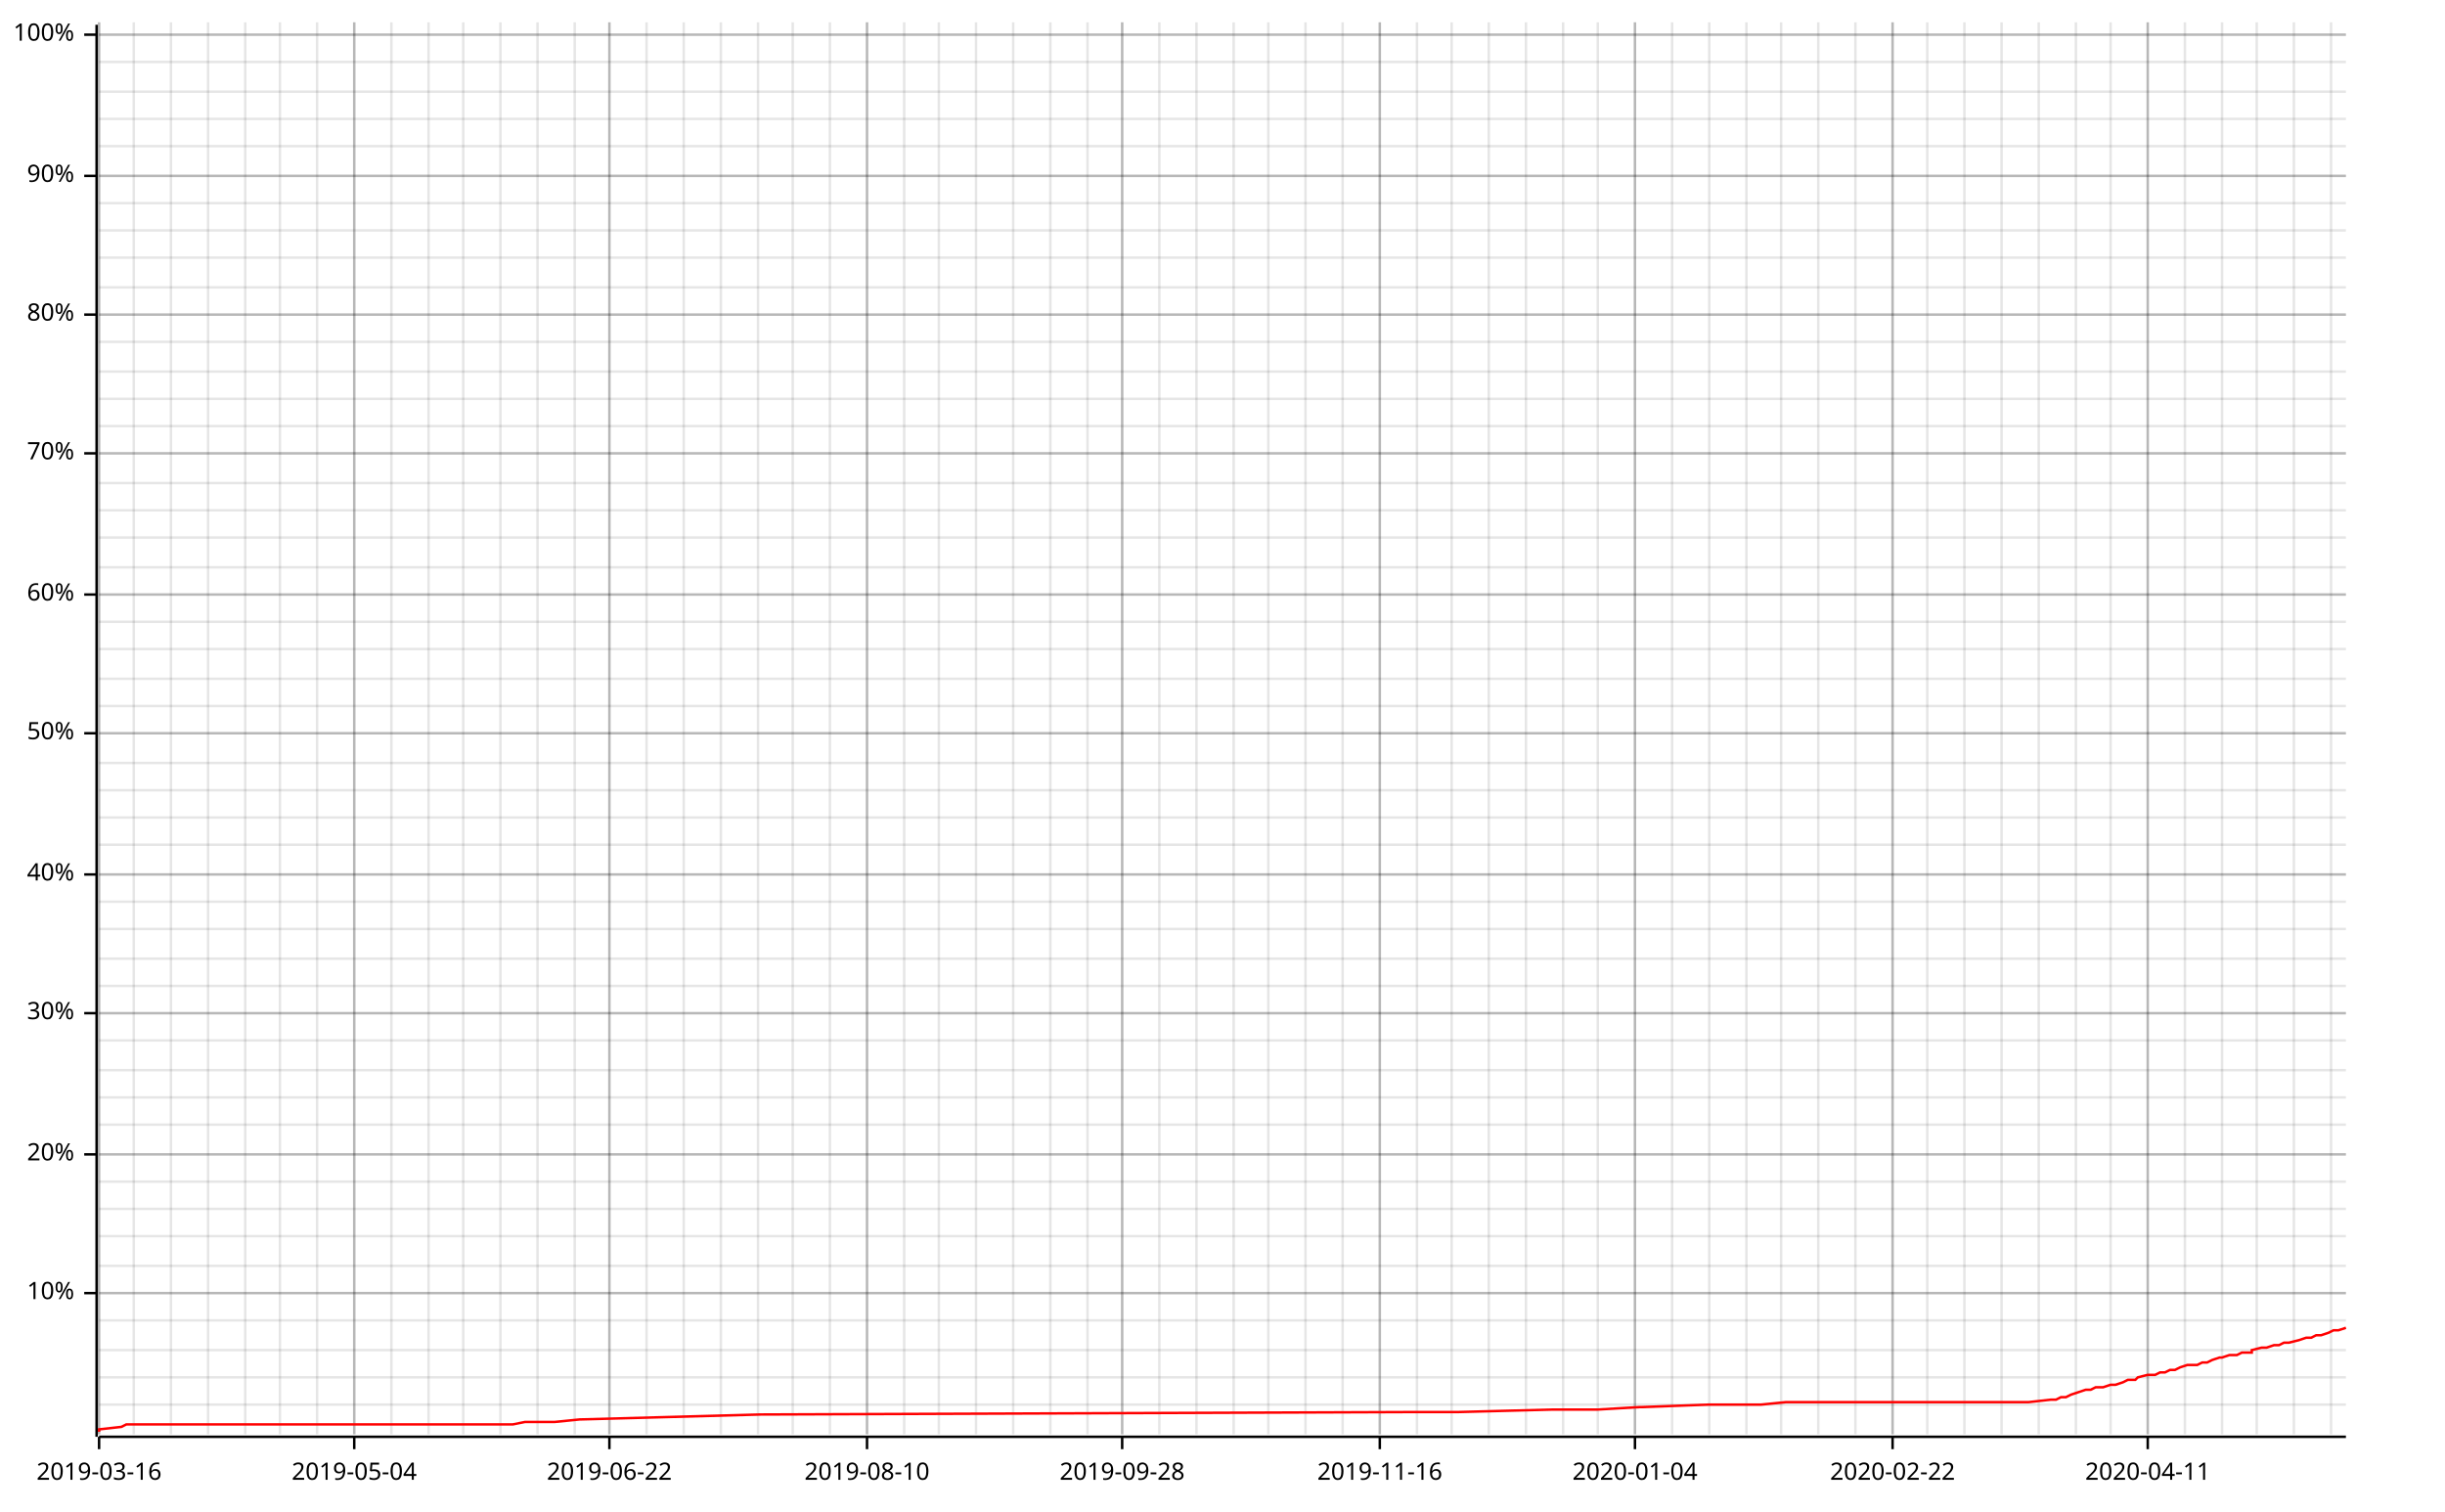
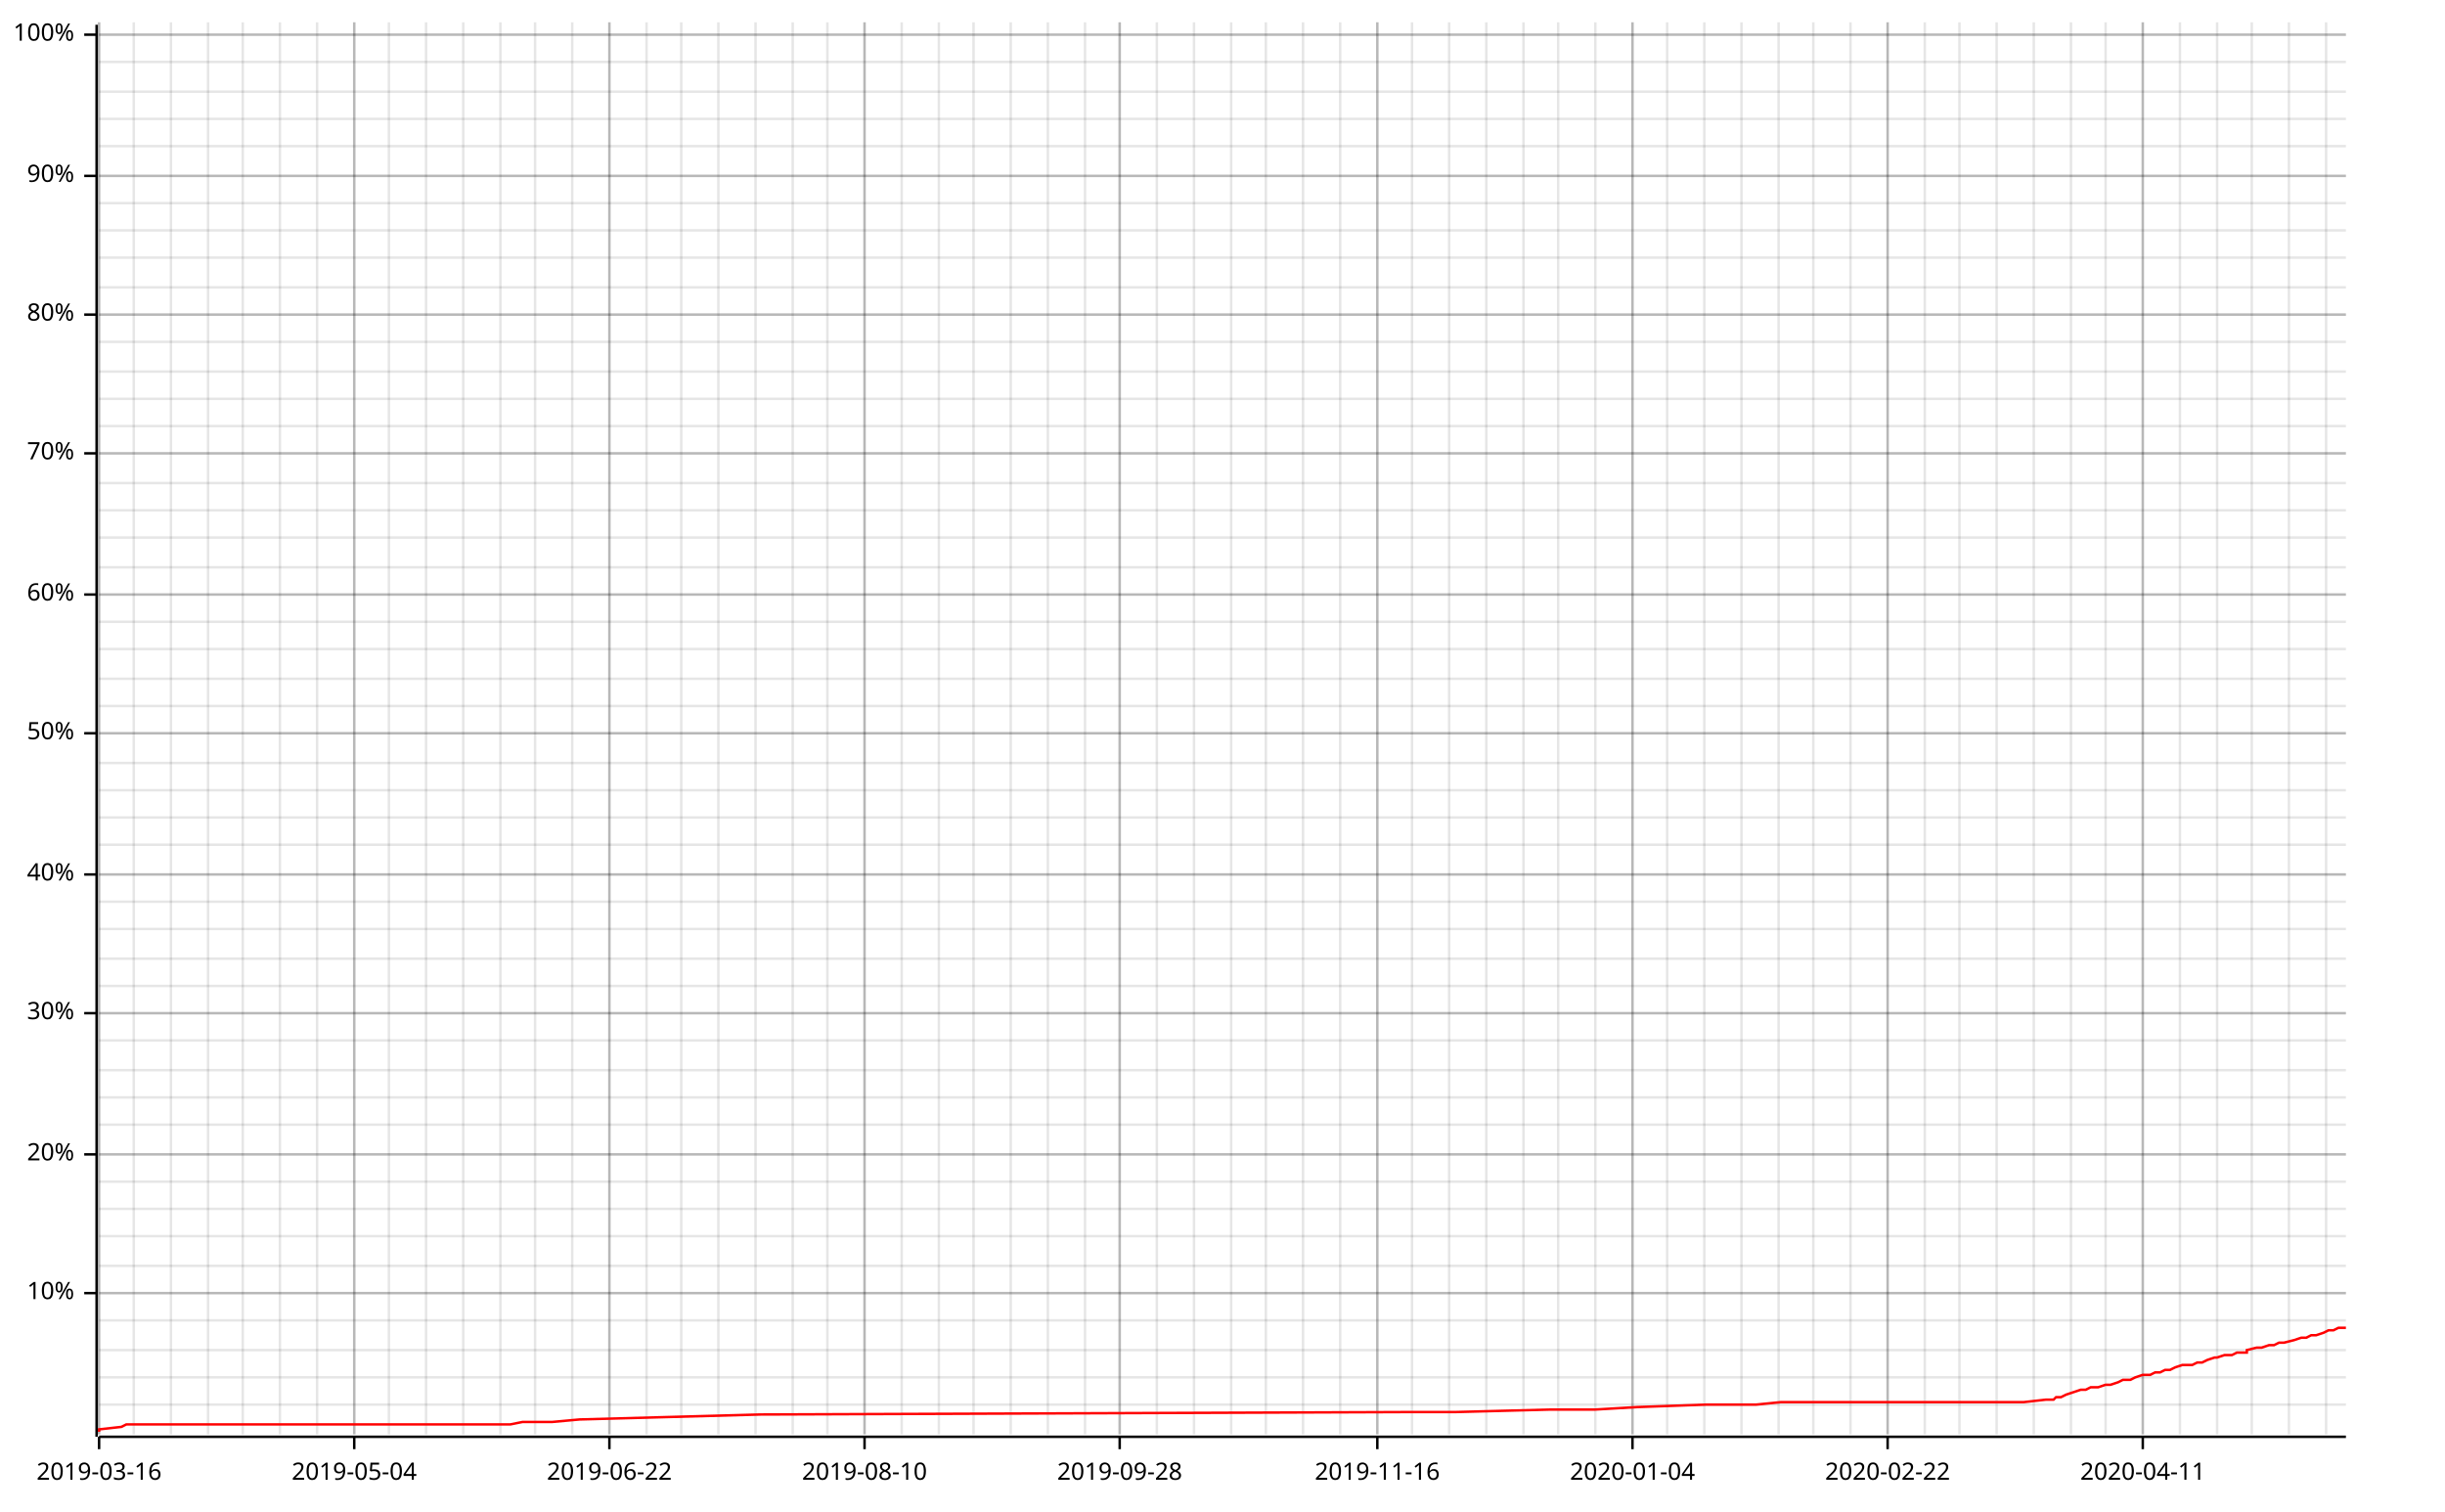
<svg xmlns="http://www.w3.org/2000/svg" width="987" height="610" viewBox="0 0 987 610">
  <line opacity="0.1" stroke="#000000" stroke-width="1" x1="40" y1="579" x2="40" y2="9" />
  <line opacity="0.1" stroke="#000000" stroke-width="1" x1="54" y1="579" x2="54" y2="9" />
  <line opacity="0.1" stroke="#000000" stroke-width="1" x1="69" y1="579" x2="69" y2="9" />
  <line opacity="0.1" stroke="#000000" stroke-width="1" x1="84" y1="579" x2="84" y2="9" />
-   <line opacity="0.1" stroke="#000000" stroke-width="1" x1="99" y1="579" x2="99" y2="9" />
+   <line opacity="0.1" stroke="#000000" stroke-width="1" x1="98" y1="579" x2="98" y2="9" />
  <line opacity="0.1" stroke="#000000" stroke-width="1" x1="113" y1="579" x2="113" y2="9" />
  <line opacity="0.1" stroke="#000000" stroke-width="1" x1="128" y1="579" x2="128" y2="9" />
  <line opacity="0.1" stroke="#000000" stroke-width="1" x1="143" y1="579" x2="143" y2="9" />
-   <line opacity="0.1" stroke="#000000" stroke-width="1" x1="158" y1="579" x2="158" y2="9" />
-   <line opacity="0.1" stroke="#000000" stroke-width="1" x1="173" y1="579" x2="173" y2="9" />
+   <line opacity="0.1" stroke="#000000" stroke-width="1" x1="157" y1="579" x2="157" y2="9" />
+   <line opacity="0.1" stroke="#000000" stroke-width="1" x1="172" y1="579" x2="172" y2="9" />
  <line opacity="0.1" stroke="#000000" stroke-width="1" x1="187" y1="579" x2="187" y2="9" />
  <line opacity="0.1" stroke="#000000" stroke-width="1" x1="202" y1="579" x2="202" y2="9" />
-   <line opacity="0.1" stroke="#000000" stroke-width="1" x1="217" y1="579" x2="217" y2="9" />
-   <line opacity="0.1" stroke="#000000" stroke-width="1" x1="232" y1="579" x2="232" y2="9" />
+   <line opacity="0.1" stroke="#000000" stroke-width="1" x1="216" y1="579" x2="216" y2="9" />
+   <line opacity="0.1" stroke="#000000" stroke-width="1" x1="231" y1="579" x2="231" y2="9" />
  <line opacity="0.1" stroke="#000000" stroke-width="1" x1="246" y1="579" x2="246" y2="9" />
  <line opacity="0.1" stroke="#000000" stroke-width="1" x1="261" y1="579" x2="261" y2="9" />
-   <line opacity="0.1" stroke="#000000" stroke-width="1" x1="276" y1="579" x2="276" y2="9" />
-   <line opacity="0.1" stroke="#000000" stroke-width="1" x1="291" y1="579" x2="291" y2="9" />
-   <line opacity="0.1" stroke="#000000" stroke-width="1" x1="306" y1="579" x2="306" y2="9" />
+   <line opacity="0.1" stroke="#000000" stroke-width="1" x1="275" y1="579" x2="275" y2="9" />
+   <line opacity="0.1" stroke="#000000" stroke-width="1" x1="290" y1="579" x2="290" y2="9" />
+   <line opacity="0.1" stroke="#000000" stroke-width="1" x1="305" y1="579" x2="305" y2="9" />
  <line opacity="0.1" stroke="#000000" stroke-width="1" x1="320" y1="579" x2="320" y2="9" />
-   <line opacity="0.1" stroke="#000000" stroke-width="1" x1="335" y1="579" x2="335" y2="9" />
-   <line opacity="0.1" stroke="#000000" stroke-width="1" x1="350" y1="579" x2="350" y2="9" />
-   <line opacity="0.1" stroke="#000000" stroke-width="1" x1="365" y1="579" x2="365" y2="9" />
+   <line opacity="0.1" stroke="#000000" stroke-width="1" x1="334" y1="579" x2="334" y2="9" />
+   <line opacity="0.1" stroke="#000000" stroke-width="1" x1="349" y1="579" x2="349" y2="9" />
+   <line opacity="0.1" stroke="#000000" stroke-width="1" x1="364" y1="579" x2="364" y2="9" />
  <line opacity="0.1" stroke="#000000" stroke-width="1" x1="379" y1="579" x2="379" y2="9" />
-   <line opacity="0.1" stroke="#000000" stroke-width="1" x1="394" y1="579" x2="394" y2="9" />
-   <line opacity="0.1" stroke="#000000" stroke-width="1" x1="409" y1="579" x2="409" y2="9" />
-   <line opacity="0.1" stroke="#000000" stroke-width="1" x1="424" y1="579" x2="424" y2="9" />
-   <line opacity="0.1" stroke="#000000" stroke-width="1" x1="439" y1="579" x2="439" y2="9" />
-   <line opacity="0.1" stroke="#000000" stroke-width="1" x1="453" y1="579" x2="453" y2="9" />
-   <line opacity="0.1" stroke="#000000" stroke-width="1" x1="468" y1="579" x2="468" y2="9" />
-   <line opacity="0.1" stroke="#000000" stroke-width="1" x1="483" y1="579" x2="483" y2="9" />
-   <line opacity="0.1" stroke="#000000" stroke-width="1" x1="498" y1="579" x2="498" y2="9" />
-   <line opacity="0.1" stroke="#000000" stroke-width="1" x1="512" y1="579" x2="512" y2="9" />
-   <line opacity="0.1" stroke="#000000" stroke-width="1" x1="527" y1="579" x2="527" y2="9" />
-   <line opacity="0.1" stroke="#000000" stroke-width="1" x1="542" y1="579" x2="542" y2="9" />
-   <line opacity="0.1" stroke="#000000" stroke-width="1" x1="557" y1="579" x2="557" y2="9" />
-   <line opacity="0.1" stroke="#000000" stroke-width="1" x1="572" y1="579" x2="572" y2="9" />
-   <line opacity="0.1" stroke="#000000" stroke-width="1" x1="586" y1="579" x2="586" y2="9" />
-   <line opacity="0.1" stroke="#000000" stroke-width="1" x1="601" y1="579" x2="601" y2="9" />
-   <line opacity="0.1" stroke="#000000" stroke-width="1" x1="616" y1="579" x2="616" y2="9" />
-   <line opacity="0.1" stroke="#000000" stroke-width="1" x1="631" y1="579" x2="631" y2="9" />
-   <line opacity="0.1" stroke="#000000" stroke-width="1" x1="645" y1="579" x2="645" y2="9" />
-   <line opacity="0.1" stroke="#000000" stroke-width="1" x1="660" y1="579" x2="660" y2="9" />
-   <line opacity="0.1" stroke="#000000" stroke-width="1" x1="675" y1="579" x2="675" y2="9" />
-   <line opacity="0.1" stroke="#000000" stroke-width="1" x1="690" y1="579" x2="690" y2="9" />
-   <line opacity="0.1" stroke="#000000" stroke-width="1" x1="705" y1="579" x2="705" y2="9" />
-   <line opacity="0.1" stroke="#000000" stroke-width="1" x1="719" y1="579" x2="719" y2="9" />
-   <line opacity="0.1" stroke="#000000" stroke-width="1" x1="734" y1="579" x2="734" y2="9" />
-   <line opacity="0.1" stroke="#000000" stroke-width="1" x1="749" y1="579" x2="749" y2="9" />
-   <line opacity="0.1" stroke="#000000" stroke-width="1" x1="764" y1="579" x2="764" y2="9" />
-   <line opacity="0.1" stroke="#000000" stroke-width="1" x1="778" y1="579" x2="778" y2="9" />
-   <line opacity="0.1" stroke="#000000" stroke-width="1" x1="793" y1="579" x2="793" y2="9" />
-   <line opacity="0.1" stroke="#000000" stroke-width="1" x1="808" y1="579" x2="808" y2="9" />
-   <line opacity="0.1" stroke="#000000" stroke-width="1" x1="823" y1="579" x2="823" y2="9" />
-   <line opacity="0.1" stroke="#000000" stroke-width="1" x1="838" y1="579" x2="838" y2="9" />
-   <line opacity="0.1" stroke="#000000" stroke-width="1" x1="852" y1="579" x2="852" y2="9" />
-   <line opacity="0.1" stroke="#000000" stroke-width="1" x1="867" y1="579" x2="867" y2="9" />
-   <line opacity="0.1" stroke="#000000" stroke-width="1" x1="882" y1="579" x2="882" y2="9" />
-   <line opacity="0.1" stroke="#000000" stroke-width="1" x1="897" y1="579" x2="897" y2="9" />
-   <line opacity="0.1" stroke="#000000" stroke-width="1" x1="911" y1="579" x2="911" y2="9" />
-   <line opacity="0.1" stroke="#000000" stroke-width="1" x1="926" y1="579" x2="926" y2="9" />
-   <line opacity="0.1" stroke="#000000" stroke-width="1" x1="941" y1="579" x2="941" y2="9" />
+   <line opacity="0.1" stroke="#000000" stroke-width="1" x1="393" y1="579" x2="393" y2="9" />
+   <line opacity="0.1" stroke="#000000" stroke-width="1" x1="408" y1="579" x2="408" y2="9" />
+   <line opacity="0.1" stroke="#000000" stroke-width="1" x1="423" y1="579" x2="423" y2="9" />
+   <line opacity="0.1" stroke="#000000" stroke-width="1" x1="438" y1="579" x2="438" y2="9" />
+   <line opacity="0.1" stroke="#000000" stroke-width="1" x1="452" y1="579" x2="452" y2="9" />
+   <line opacity="0.1" stroke="#000000" stroke-width="1" x1="467" y1="579" x2="467" y2="9" />
+   <line opacity="0.1" stroke="#000000" stroke-width="1" x1="482" y1="579" x2="482" y2="9" />
+   <line opacity="0.1" stroke="#000000" stroke-width="1" x1="497" y1="579" x2="497" y2="9" />
+   <line opacity="0.1" stroke="#000000" stroke-width="1" x1="511" y1="579" x2="511" y2="9" />
+   <line opacity="0.1" stroke="#000000" stroke-width="1" x1="526" y1="579" x2="526" y2="9" />
+   <line opacity="0.1" stroke="#000000" stroke-width="1" x1="541" y1="579" x2="541" y2="9" />
+   <line opacity="0.1" stroke="#000000" stroke-width="1" x1="556" y1="579" x2="556" y2="9" />
+   <line opacity="0.1" stroke="#000000" stroke-width="1" x1="570" y1="579" x2="570" y2="9" />
+   <line opacity="0.1" stroke="#000000" stroke-width="1" x1="585" y1="579" x2="585" y2="9" />
+   <line opacity="0.1" stroke="#000000" stroke-width="1" x1="600" y1="579" x2="600" y2="9" />
+   <line opacity="0.1" stroke="#000000" stroke-width="1" x1="615" y1="579" x2="615" y2="9" />
+   <line opacity="0.1" stroke="#000000" stroke-width="1" x1="629" y1="579" x2="629" y2="9" />
+   <line opacity="0.1" stroke="#000000" stroke-width="1" x1="644" y1="579" x2="644" y2="9" />
+   <line opacity="0.1" stroke="#000000" stroke-width="1" x1="659" y1="579" x2="659" y2="9" />
+   <line opacity="0.1" stroke="#000000" stroke-width="1" x1="673" y1="579" x2="673" y2="9" />
+   <line opacity="0.1" stroke="#000000" stroke-width="1" x1="688" y1="579" x2="688" y2="9" />
+   <line opacity="0.1" stroke="#000000" stroke-width="1" x1="703" y1="579" x2="703" y2="9" />
+   <line opacity="0.1" stroke="#000000" stroke-width="1" x1="718" y1="579" x2="718" y2="9" />
+   <line opacity="0.1" stroke="#000000" stroke-width="1" x1="732" y1="579" x2="732" y2="9" />
+   <line opacity="0.1" stroke="#000000" stroke-width="1" x1="747" y1="579" x2="747" y2="9" />
+   <line opacity="0.1" stroke="#000000" stroke-width="1" x1="762" y1="579" x2="762" y2="9" />
+   <line opacity="0.1" stroke="#000000" stroke-width="1" x1="777" y1="579" x2="777" y2="9" />
+   <line opacity="0.1" stroke="#000000" stroke-width="1" x1="791" y1="579" x2="791" y2="9" />
+   <line opacity="0.1" stroke="#000000" stroke-width="1" x1="806" y1="579" x2="806" y2="9" />
+   <line opacity="0.1" stroke="#000000" stroke-width="1" x1="821" y1="579" x2="821" y2="9" />
+   <line opacity="0.1" stroke="#000000" stroke-width="1" x1="836" y1="579" x2="836" y2="9" />
+   <line opacity="0.1" stroke="#000000" stroke-width="1" x1="850" y1="579" x2="850" y2="9" />
+   <line opacity="0.1" stroke="#000000" stroke-width="1" x1="865" y1="579" x2="865" y2="9" />
+   <line opacity="0.1" stroke="#000000" stroke-width="1" x1="880" y1="579" x2="880" y2="9" />
+   <line opacity="0.1" stroke="#000000" stroke-width="1" x1="895" y1="579" x2="895" y2="9" />
+   <line opacity="0.1" stroke="#000000" stroke-width="1" x1="909" y1="579" x2="909" y2="9" />
+   <line opacity="0.1" stroke="#000000" stroke-width="1" x1="924" y1="579" x2="924" y2="9" />
+   <line opacity="0.1" stroke="#000000" stroke-width="1" x1="939" y1="579" x2="939" y2="9" />
  <line opacity="0.1" stroke="#000000" stroke-width="1" x1="40" y1="567" x2="947" y2="567" />
  <line opacity="0.1" stroke="#000000" stroke-width="1" x1="40" y1="556" x2="947" y2="556" />
  <line opacity="0.1" stroke="#000000" stroke-width="1" x1="40" y1="545" x2="947" y2="545" />
  <line opacity="0.1" stroke="#000000" stroke-width="1" x1="40" y1="533" x2="947" y2="533" />
  <line opacity="0.1" stroke="#000000" stroke-width="1" x1="40" y1="522" x2="947" y2="522" />
  <line opacity="0.1" stroke="#000000" stroke-width="1" x1="40" y1="511" x2="947" y2="511" />
  <line opacity="0.1" stroke="#000000" stroke-width="1" x1="40" y1="499" x2="947" y2="499" />
  <line opacity="0.1" stroke="#000000" stroke-width="1" x1="40" y1="488" x2="947" y2="488" />
  <line opacity="0.1" stroke="#000000" stroke-width="1" x1="40" y1="477" x2="947" y2="477" />
  <line opacity="0.1" stroke="#000000" stroke-width="1" x1="40" y1="466" x2="947" y2="466" />
  <line opacity="0.1" stroke="#000000" stroke-width="1" x1="40" y1="454" x2="947" y2="454" />
  <line opacity="0.1" stroke="#000000" stroke-width="1" x1="40" y1="443" x2="947" y2="443" />
  <line opacity="0.1" stroke="#000000" stroke-width="1" x1="40" y1="432" x2="947" y2="432" />
  <line opacity="0.1" stroke="#000000" stroke-width="1" x1="40" y1="420" x2="947" y2="420" />
  <line opacity="0.1" stroke="#000000" stroke-width="1" x1="40" y1="409" x2="947" y2="409" />
  <line opacity="0.1" stroke="#000000" stroke-width="1" x1="40" y1="398" x2="947" y2="398" />
  <line opacity="0.1" stroke="#000000" stroke-width="1" x1="40" y1="387" x2="947" y2="387" />
  <line opacity="0.1" stroke="#000000" stroke-width="1" x1="40" y1="375" x2="947" y2="375" />
  <line opacity="0.1" stroke="#000000" stroke-width="1" x1="40" y1="364" x2="947" y2="364" />
  <line opacity="0.1" stroke="#000000" stroke-width="1" x1="40" y1="353" x2="947" y2="353" />
  <line opacity="0.1" stroke="#000000" stroke-width="1" x1="40" y1="341" x2="947" y2="341" />
  <line opacity="0.1" stroke="#000000" stroke-width="1" x1="40" y1="330" x2="947" y2="330" />
  <line opacity="0.1" stroke="#000000" stroke-width="1" x1="40" y1="319" x2="947" y2="319" />
  <line opacity="0.1" stroke="#000000" stroke-width="1" x1="40" y1="308" x2="947" y2="308" />
  <line opacity="0.1" stroke="#000000" stroke-width="1" x1="40" y1="296" x2="947" y2="296" />
  <line opacity="0.1" stroke="#000000" stroke-width="1" x1="40" y1="285" x2="947" y2="285" />
  <line opacity="0.1" stroke="#000000" stroke-width="1" x1="40" y1="274" x2="947" y2="274" />
  <line opacity="0.1" stroke="#000000" stroke-width="1" x1="40" y1="262" x2="947" y2="262" />
  <line opacity="0.1" stroke="#000000" stroke-width="1" x1="40" y1="251" x2="947" y2="251" />
  <line opacity="0.1" stroke="#000000" stroke-width="1" x1="40" y1="240" x2="947" y2="240" />
  <line opacity="0.1" stroke="#000000" stroke-width="1" x1="40" y1="229" x2="947" y2="229" />
  <line opacity="0.1" stroke="#000000" stroke-width="1" x1="40" y1="217" x2="947" y2="217" />
  <line opacity="0.1" stroke="#000000" stroke-width="1" x1="40" y1="206" x2="947" y2="206" />
  <line opacity="0.1" stroke="#000000" stroke-width="1" x1="40" y1="195" x2="947" y2="195" />
  <line opacity="0.1" stroke="#000000" stroke-width="1" x1="40" y1="183" x2="947" y2="183" />
  <line opacity="0.1" stroke="#000000" stroke-width="1" x1="40" y1="172" x2="947" y2="172" />
  <line opacity="0.1" stroke="#000000" stroke-width="1" x1="40" y1="161" x2="947" y2="161" />
  <line opacity="0.1" stroke="#000000" stroke-width="1" x1="40" y1="150" x2="947" y2="150" />
  <line opacity="0.1" stroke="#000000" stroke-width="1" x1="40" y1="138" x2="947" y2="138" />
  <line opacity="0.1" stroke="#000000" stroke-width="1" x1="40" y1="127" x2="947" y2="127" />
  <line opacity="0.1" stroke="#000000" stroke-width="1" x1="40" y1="116" x2="947" y2="116" />
  <line opacity="0.1" stroke="#000000" stroke-width="1" x1="40" y1="104" x2="947" y2="104" />
  <line opacity="0.1" stroke="#000000" stroke-width="1" x1="40" y1="93" x2="947" y2="93" />
  <line opacity="0.1" stroke="#000000" stroke-width="1" x1="40" y1="82" x2="947" y2="82" />
  <line opacity="0.1" stroke="#000000" stroke-width="1" x1="40" y1="71" x2="947" y2="71" />
  <line opacity="0.1" stroke="#000000" stroke-width="1" x1="40" y1="59" x2="947" y2="59" />
  <line opacity="0.1" stroke="#000000" stroke-width="1" x1="40" y1="48" x2="947" y2="48" />
  <line opacity="0.1" stroke="#000000" stroke-width="1" x1="40" y1="37" x2="947" y2="37" />
  <line opacity="0.1" stroke="#000000" stroke-width="1" x1="40" y1="25" x2="947" y2="25" />
  <line opacity="0.1" stroke="#000000" stroke-width="1" x1="40" y1="14" x2="947" y2="14" />
  <line opacity="0.2" stroke="#000000" stroke-width="1" x1="40" y1="579" x2="40" y2="9" />
  <line opacity="0.2" stroke="#000000" stroke-width="1" x1="143" y1="579" x2="143" y2="9" />
  <line opacity="0.2" stroke="#000000" stroke-width="1" x1="246" y1="579" x2="246" y2="9" />
-   <line opacity="0.2" stroke="#000000" stroke-width="1" x1="350" y1="579" x2="350" y2="9" />
-   <line opacity="0.2" stroke="#000000" stroke-width="1" x1="453" y1="579" x2="453" y2="9" />
-   <line opacity="0.2" stroke="#000000" stroke-width="1" x1="557" y1="579" x2="557" y2="9" />
-   <line opacity="0.2" stroke="#000000" stroke-width="1" x1="660" y1="579" x2="660" y2="9" />
-   <line opacity="0.2" stroke="#000000" stroke-width="1" x1="764" y1="579" x2="764" y2="9" />
-   <line opacity="0.2" stroke="#000000" stroke-width="1" x1="867" y1="579" x2="867" y2="9" />
+   <line opacity="0.2" stroke="#000000" stroke-width="1" x1="349" y1="579" x2="349" y2="9" />
+   <line opacity="0.2" stroke="#000000" stroke-width="1" x1="452" y1="579" x2="452" y2="9" />
+   <line opacity="0.2" stroke="#000000" stroke-width="1" x1="556" y1="579" x2="556" y2="9" />
+   <line opacity="0.2" stroke="#000000" stroke-width="1" x1="659" y1="579" x2="659" y2="9" />
+   <line opacity="0.2" stroke="#000000" stroke-width="1" x1="762" y1="579" x2="762" y2="9" />
+   <line opacity="0.2" stroke="#000000" stroke-width="1" x1="865" y1="579" x2="865" y2="9" />
  <line opacity="0.2" stroke="#000000" stroke-width="1" x1="40" y1="522" x2="947" y2="522" />
  <line opacity="0.2" stroke="#000000" stroke-width="1" x1="40" y1="466" x2="947" y2="466" />
  <line opacity="0.2" stroke="#000000" stroke-width="1" x1="40" y1="409" x2="947" y2="409" />
  <line opacity="0.2" stroke="#000000" stroke-width="1" x1="40" y1="353" x2="947" y2="353" />
  <line opacity="0.2" stroke="#000000" stroke-width="1" x1="40" y1="296" x2="947" y2="296" />
  <line opacity="0.2" stroke="#000000" stroke-width="1" x1="40" y1="240" x2="947" y2="240" />
  <line opacity="0.2" stroke="#000000" stroke-width="1" x1="40" y1="183" x2="947" y2="183" />
  <line opacity="0.2" stroke="#000000" stroke-width="1" x1="40" y1="127" x2="947" y2="127" />
  <line opacity="0.2" stroke="#000000" stroke-width="1" x1="40" y1="71" x2="947" y2="71" />
  <line opacity="0.2" stroke="#000000" stroke-width="1" x1="40" y1="14" x2="947" y2="14" />
  <polyline fill="none" opacity="1" stroke="#000000" stroke-width="1" points="39,10 39,580 " />
  <text x="30" y="522" dy="0.5ex" text-anchor="end" font-family="sans-serif" font-size="9.677" opacity="1" fill="#000000">
10%
</text>
  <polyline fill="none" opacity="1" stroke="#000000" stroke-width="1" points="34,522 39,522 " />
  <text x="30" y="466" dy="0.5ex" text-anchor="end" font-family="sans-serif" font-size="9.677" opacity="1" fill="#000000">
20%
</text>
  <polyline fill="none" opacity="1" stroke="#000000" stroke-width="1" points="34,466 39,466 " />
  <text x="30" y="409" dy="0.5ex" text-anchor="end" font-family="sans-serif" font-size="9.677" opacity="1" fill="#000000">
30%
</text>
  <polyline fill="none" opacity="1" stroke="#000000" stroke-width="1" points="34,409 39,409 " />
  <text x="30" y="353" dy="0.5ex" text-anchor="end" font-family="sans-serif" font-size="9.677" opacity="1" fill="#000000">
40%
</text>
  <polyline fill="none" opacity="1" stroke="#000000" stroke-width="1" points="34,353 39,353 " />
  <text x="30" y="296" dy="0.5ex" text-anchor="end" font-family="sans-serif" font-size="9.677" opacity="1" fill="#000000">
50%
</text>
  <polyline fill="none" opacity="1" stroke="#000000" stroke-width="1" points="34,296 39,296 " />
  <text x="30" y="240" dy="0.5ex" text-anchor="end" font-family="sans-serif" font-size="9.677" opacity="1" fill="#000000">
60%
</text>
  <polyline fill="none" opacity="1" stroke="#000000" stroke-width="1" points="34,240 39,240 " />
  <text x="30" y="183" dy="0.5ex" text-anchor="end" font-family="sans-serif" font-size="9.677" opacity="1" fill="#000000">
70%
</text>
  <polyline fill="none" opacity="1" stroke="#000000" stroke-width="1" points="34,183 39,183 " />
  <text x="30" y="127" dy="0.5ex" text-anchor="end" font-family="sans-serif" font-size="9.677" opacity="1" fill="#000000">
80%
</text>
  <polyline fill="none" opacity="1" stroke="#000000" stroke-width="1" points="34,127 39,127 " />
  <text x="30" y="71" dy="0.5ex" text-anchor="end" font-family="sans-serif" font-size="9.677" opacity="1" fill="#000000">
90%
</text>
  <polyline fill="none" opacity="1" stroke="#000000" stroke-width="1" points="34,71 39,71 " />
  <text x="30" y="14" dy="0.5ex" text-anchor="end" font-family="sans-serif" font-size="9.677" opacity="1" fill="#000000">
100%
</text>
  <polyline fill="none" opacity="1" stroke="#000000" stroke-width="1" points="34,14 39,14 " />
  <polyline fill="none" opacity="1" stroke="#000000" stroke-width="1" points="40,580 947,580 " />
  <text x="40" y="590" dy="0.76em" text-anchor="middle" font-family="sans-serif" font-size="9.677" opacity="1" fill="#000000">
2019-03-16
</text>
  <polyline fill="none" opacity="1" stroke="#000000" stroke-width="1" points="40,580 40,585 " />
  <text x="143" y="590" dy="0.76em" text-anchor="middle" font-family="sans-serif" font-size="9.677" opacity="1" fill="#000000">
2019-05-04
</text>
  <polyline fill="none" opacity="1" stroke="#000000" stroke-width="1" points="143,580 143,585 " />
  <text x="246" y="590" dy="0.76em" text-anchor="middle" font-family="sans-serif" font-size="9.677" opacity="1" fill="#000000">
2019-06-22
</text>
  <polyline fill="none" opacity="1" stroke="#000000" stroke-width="1" points="246,580 246,585 " />
-   <text x="350" y="590" dy="0.76em" text-anchor="middle" font-family="sans-serif" font-size="9.677" opacity="1" fill="#000000">
+   <text x="349" y="590" dy="0.76em" text-anchor="middle" font-family="sans-serif" font-size="9.677" opacity="1" fill="#000000">
2019-08-10
</text>
-   <polyline fill="none" opacity="1" stroke="#000000" stroke-width="1" points="350,580 350,585 " />
-   <text x="453" y="590" dy="0.76em" text-anchor="middle" font-family="sans-serif" font-size="9.677" opacity="1" fill="#000000">
+   <polyline fill="none" opacity="1" stroke="#000000" stroke-width="1" points="349,580 349,585 " />
+   <text x="452" y="590" dy="0.76em" text-anchor="middle" font-family="sans-serif" font-size="9.677" opacity="1" fill="#000000">
2019-09-28
</text>
-   <polyline fill="none" opacity="1" stroke="#000000" stroke-width="1" points="453,580 453,585 " />
-   <text x="557" y="590" dy="0.76em" text-anchor="middle" font-family="sans-serif" font-size="9.677" opacity="1" fill="#000000">
+   <polyline fill="none" opacity="1" stroke="#000000" stroke-width="1" points="452,580 452,585 " />
+   <text x="556" y="590" dy="0.76em" text-anchor="middle" font-family="sans-serif" font-size="9.677" opacity="1" fill="#000000">
2019-11-16
</text>
-   <polyline fill="none" opacity="1" stroke="#000000" stroke-width="1" points="557,580 557,585 " />
-   <text x="660" y="590" dy="0.76em" text-anchor="middle" font-family="sans-serif" font-size="9.677" opacity="1" fill="#000000">
+   <polyline fill="none" opacity="1" stroke="#000000" stroke-width="1" points="556,580 556,585 " />
+   <text x="659" y="590" dy="0.76em" text-anchor="middle" font-family="sans-serif" font-size="9.677" opacity="1" fill="#000000">
2020-01-04
</text>
-   <polyline fill="none" opacity="1" stroke="#000000" stroke-width="1" points="660,580 660,585 " />
-   <text x="764" y="590" dy="0.76em" text-anchor="middle" font-family="sans-serif" font-size="9.677" opacity="1" fill="#000000">
+   <polyline fill="none" opacity="1" stroke="#000000" stroke-width="1" points="659,580 659,585 " />
+   <text x="762" y="590" dy="0.76em" text-anchor="middle" font-family="sans-serif" font-size="9.677" opacity="1" fill="#000000">
2020-02-22
</text>
-   <polyline fill="none" opacity="1" stroke="#000000" stroke-width="1" points="764,580 764,585 " />
-   <text x="867" y="590" dy="0.76em" text-anchor="middle" font-family="sans-serif" font-size="9.677" opacity="1" fill="#000000">
+   <polyline fill="none" opacity="1" stroke="#000000" stroke-width="1" points="762,580 762,585 " />
+   <text x="865" y="590" dy="0.76em" text-anchor="middle" font-family="sans-serif" font-size="9.677" opacity="1" fill="#000000">
2020-04-11
</text>
-   <polyline fill="none" opacity="1" stroke="#000000" stroke-width="1" points="867,580 867,585 " />
-   <polyline fill="none" opacity="1" stroke="#FF0000" stroke-width="1" points="40,578 40,577 49,576 51,575 207,575 212,574 214,574 220,574 224,574 234,573 307,571 308,571 573,570 589,570 627,569 645,569 662,568 663,568 690,567 711,567 721,566 815,566 817,566 819,566 828,565 830,565 832,564 834,564 836,563 839,562 842,561 844,561 846,560 849,560 852,559 854,559 857,558 859,557 862,557 863,556 867,555 869,555 870,555 872,554 874,554 876,553 878,553 880,552 883,551 887,551 889,550 891,550 893,549 896,548 897,548 900,547 901,547 903,547 905,546 909,546 909,545 913,544 915,544 918,543 920,543 922,542 924,542 928,541 931,540 933,540 935,539 937,539 940,538 942,537 944,537 947,536 " />
+   <polyline fill="none" opacity="1" stroke="#000000" stroke-width="1" points="865,580 865,585 " />
+   <polyline fill="none" opacity="1" stroke="#FF0000" stroke-width="1" points="40,578 40,577 49,576 51,575 206,575 211,574 214,574 219,574 223,574 234,573 307,571 308,571 572,570 588,570 626,569 644,569 661,568 661,568 689,567 709,567 719,566 813,566 815,566 817,566 826,565 829,565 830,564 832,564 834,563 837,562 840,561 842,561 844,560 847,560 850,559 852,559 855,558 857,557 860,557 862,556 865,555 867,555 868,555 870,554 872,554 874,553 876,553 878,552 881,551 885,551 887,550 889,550 891,549 894,548 895,548 898,547 899,547 901,547 903,546 907,546 907,545 911,544 913,544 916,543 918,543 920,542 922,542 926,541 929,540 931,540 933,539 935,539 938,538 940,537 942,537 944,536 947,536 " />
</svg>
